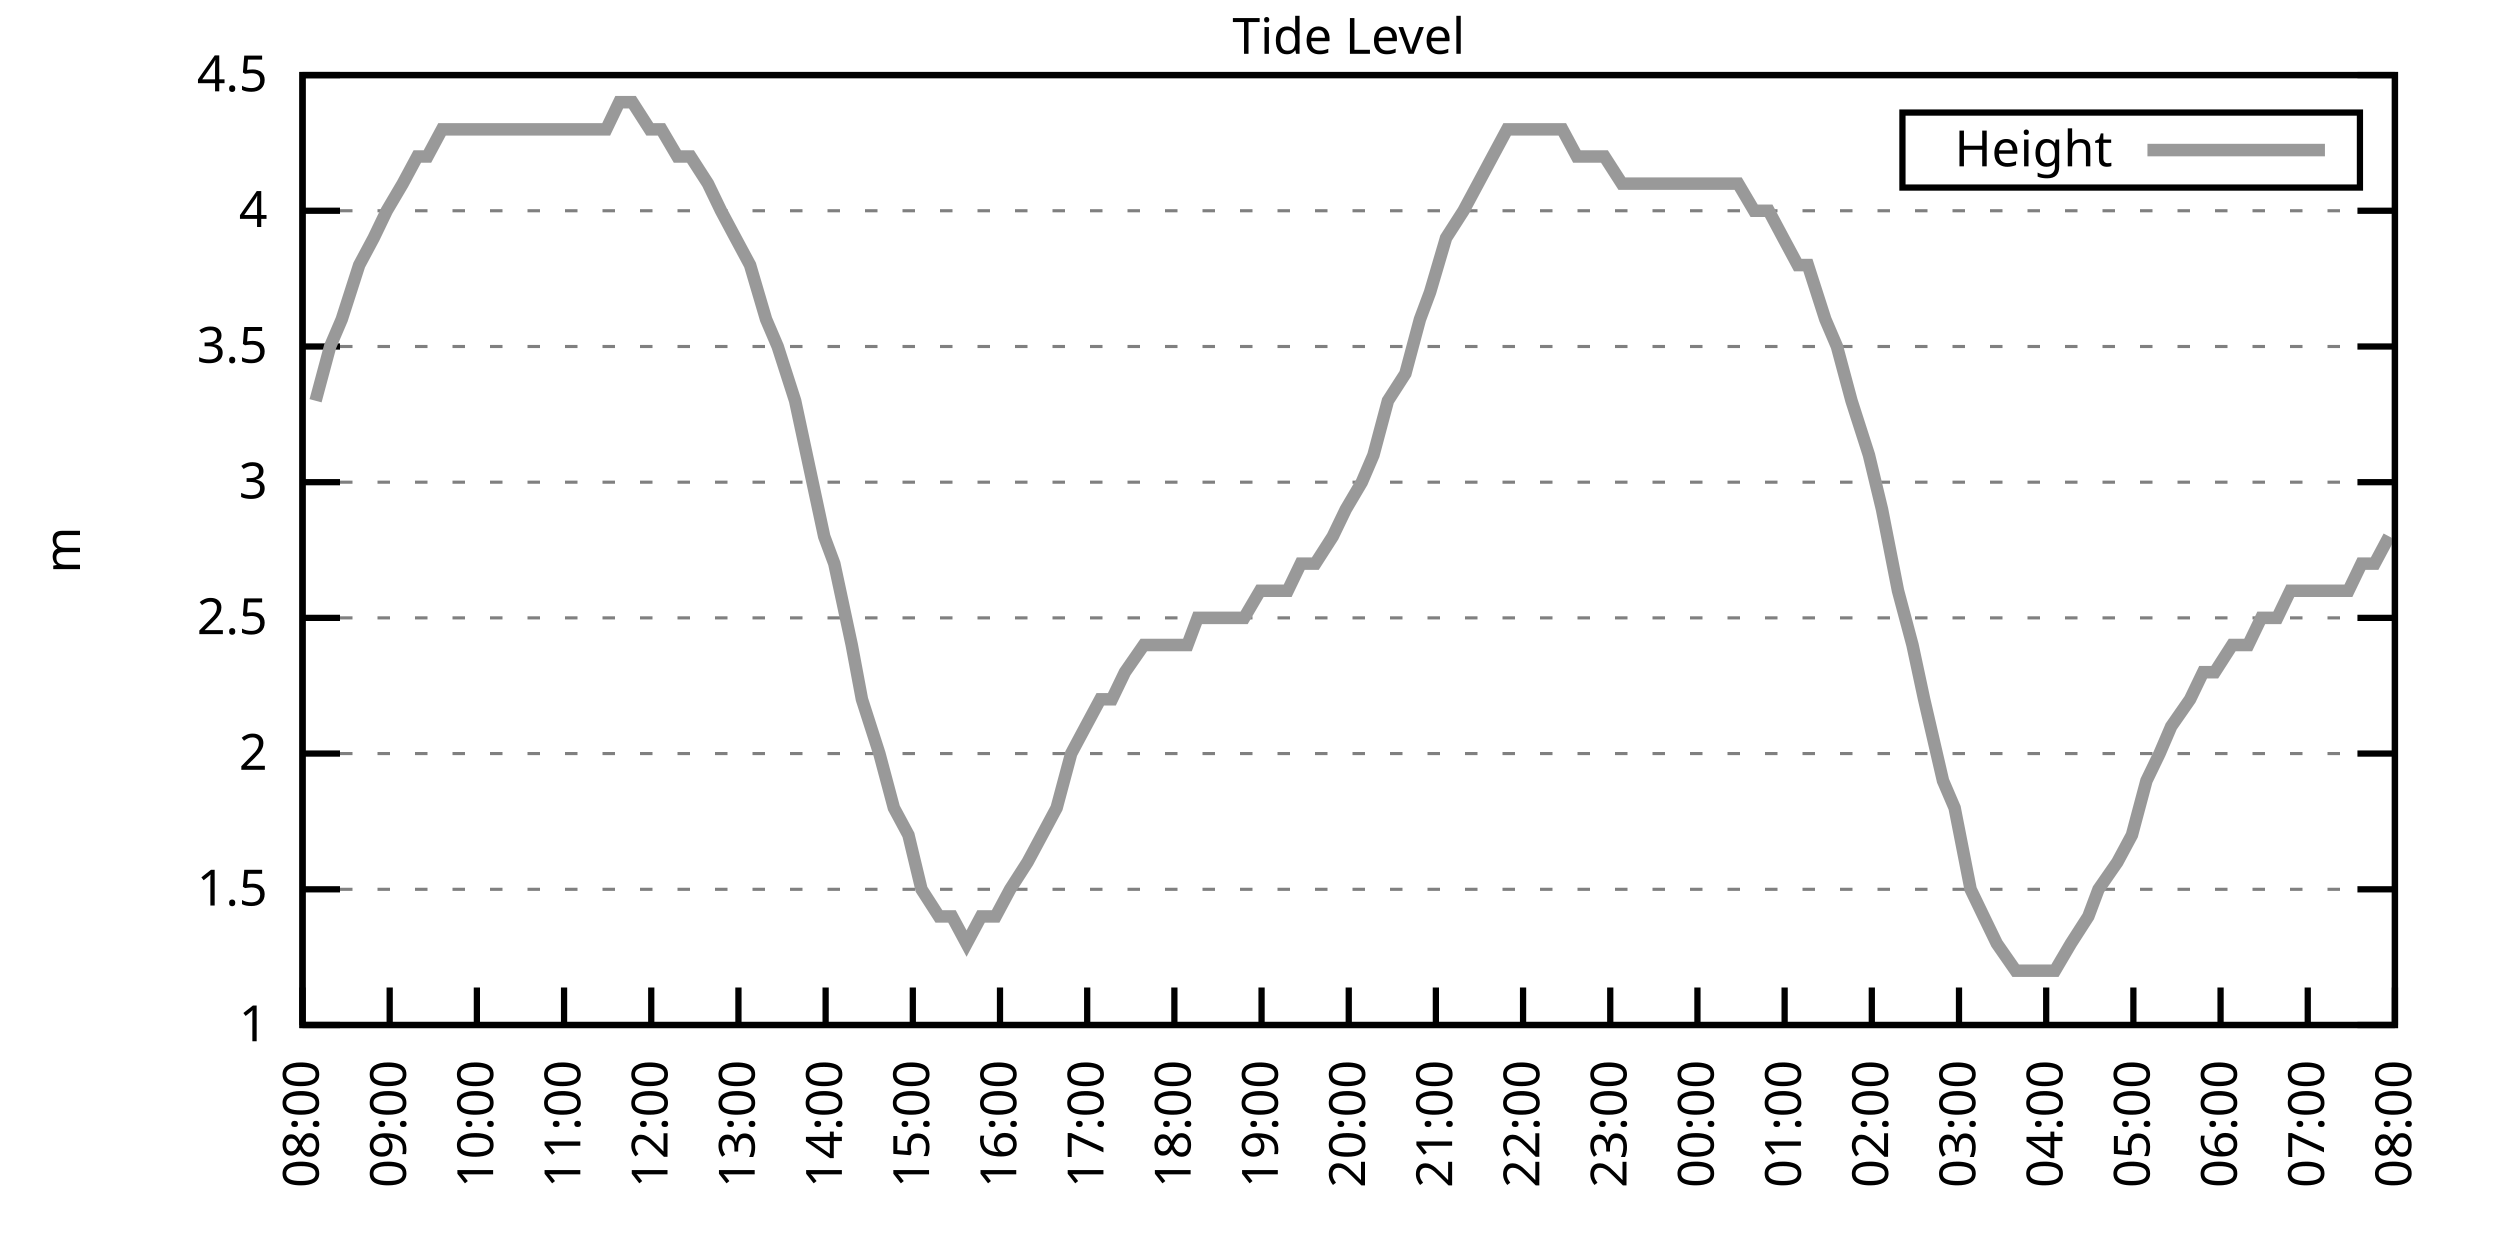
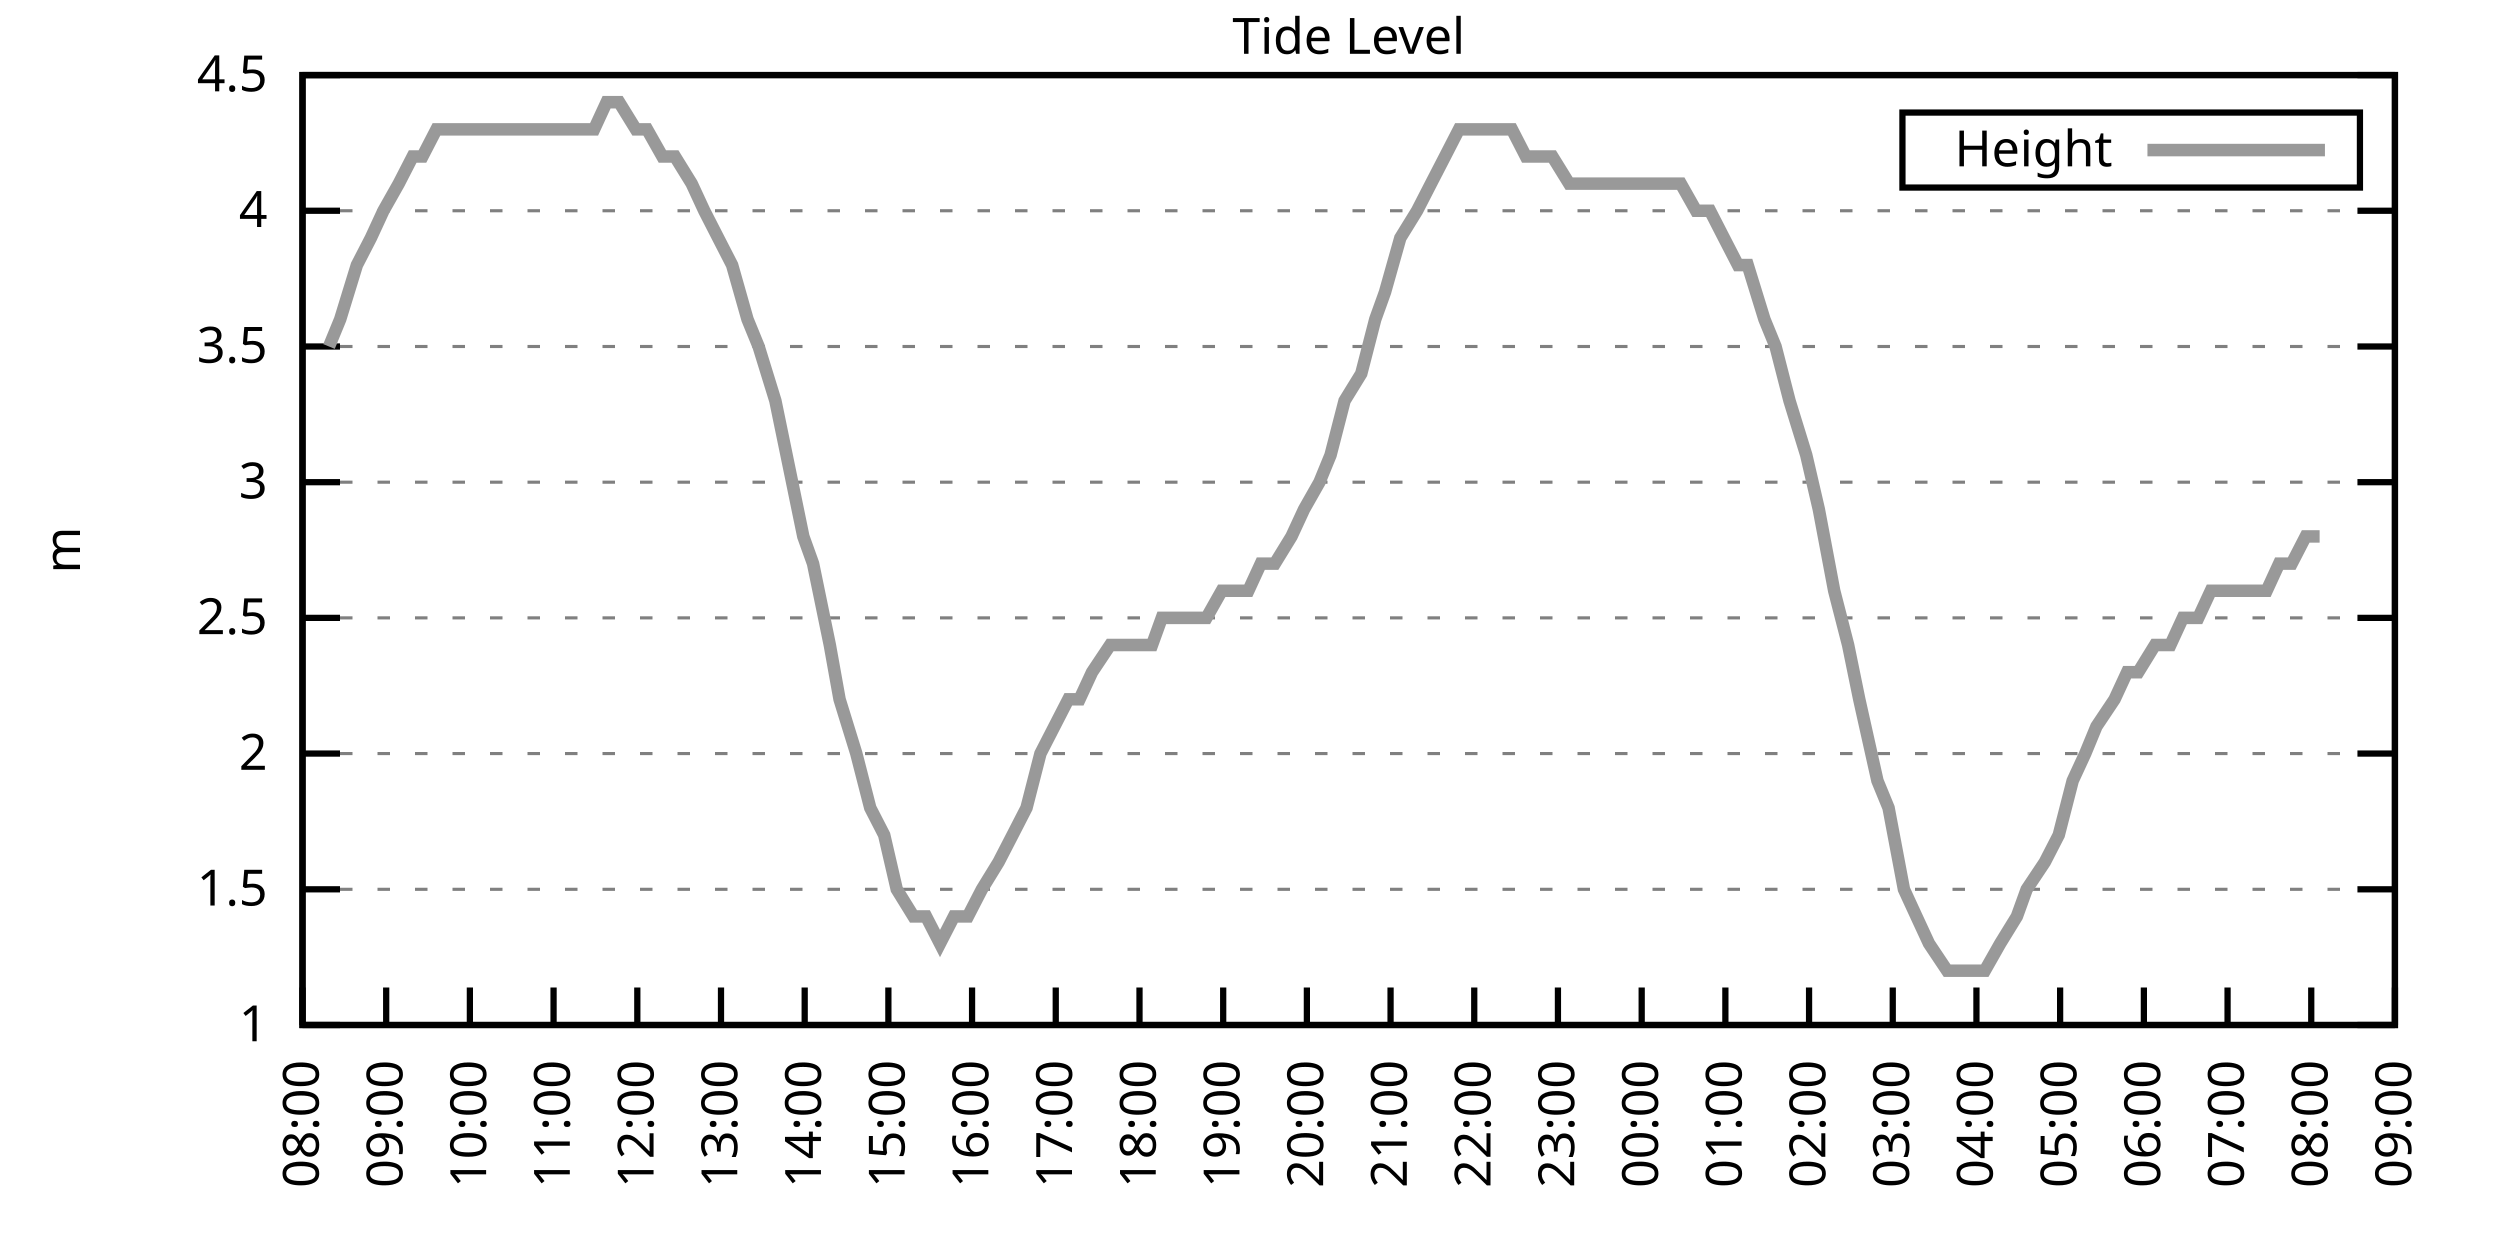
<svg xmlns="http://www.w3.org/2000/svg" xmlns:xlink="http://www.w3.org/1999/xlink" width="400" height="200" viewBox="0 0 400 200">
  <g id="gnuplot_canvas">
    <rect x="0" y="0" width="400" height="200" fill="none" />
    <defs>
      <circle id="gpDot" r="0.5" stroke-width="0.5" stroke="currentColor" />
      <path id="gpPt0" stroke-width="0.333" stroke="currentColor" d="M-1,0 h2 M0,-1 v2" />
      <path id="gpPt1" stroke-width="0.333" stroke="currentColor" d="M-1,-1 L1,1 M1,-1 L-1,1" />
      <path id="gpPt2" stroke-width="0.333" stroke="currentColor" d="M-1,0 L1,0 M0,-1 L0,1 M-1,-1 L1,1 M-1,1 L1,-1" />
      <rect id="gpPt3" stroke-width="0.333" stroke="currentColor" x="-1" y="-1" width="2" height="2" />
      <rect id="gpPt4" stroke-width="0.333" stroke="currentColor" fill="currentColor" x="-1" y="-1" width="2" height="2" />
      <circle id="gpPt5" stroke-width="0.333" stroke="currentColor" cx="0" cy="0" r="1" />
      <use xlink:href="#gpPt5" id="gpPt6" fill="currentColor" stroke="none" />
      <path id="gpPt7" stroke-width="0.333" stroke="currentColor" d="M0,-1.33 L-1.33,0.67 L1.33,0.67 z" />
      <use xlink:href="#gpPt7" id="gpPt8" fill="currentColor" stroke="none" />
      <use xlink:href="#gpPt7" id="gpPt9" stroke="currentColor" transform="rotate(180)" />
      <use xlink:href="#gpPt9" id="gpPt10" fill="currentColor" stroke="none" />
      <use xlink:href="#gpPt3" id="gpPt11" stroke="currentColor" transform="rotate(45)" />
      <use xlink:href="#gpPt11" id="gpPt12" fill="currentColor" stroke="none" />
      <path id="gpPt13" stroke-width="0.333" stroke="currentColor" d="M0,1.330 L1.265,0.411 L0.782,-1.067 L-0.782,-1.076 L-1.265,0.411 z" />
      <use xlink:href="#gpPt13" id="gpPt14" fill="currentColor" stroke="none" />
      <filter id="textbox" filterUnits="objectBoundingBox" x="0" y="0" height="1" width="1">
        <feFlood flood-color="white" flood-opacity="1" result="bgnd" />
        <feComposite in="SourceGraphic" in2="bgnd" operator="atop" />
      </filter>
      <filter id="greybox" filterUnits="objectBoundingBox" x="0" y="0" height="1" width="1">
        <feFlood flood-color="lightgrey" flood-opacity="1" result="grey" />
        <feComposite in="SourceGraphic" in2="grey" operator="atop" />
      </filter>
    </defs>
    <g fill="none" color="white" stroke="currentColor" stroke-width="1.00" stroke-linecap="butt" stroke-linejoin="miter">
</g>
    <g fill="none" color="black" stroke="currentColor" stroke-width="1.00" stroke-linecap="butt" stroke-linejoin="miter">
      <g stroke="none" shape-rendering="crispEdges">
        <polygon fill="rgb(255, 255, 255)" points="48.40,164.00 383.18,164.00 383.18,12.02 48.40,12.02 " />
      </g>
    </g>
    <g fill="none" color="black" stroke="currentColor" stroke-width="1.00" stroke-linecap="butt" stroke-linejoin="miter">
</g>
    <g fill="none" color="black" stroke="black" stroke-width="0.50" stroke-linecap="butt" stroke-linejoin="miter">
</g>
    <g fill="none" color="gray" stroke="currentColor" stroke-width="0.50" stroke-linecap="butt" stroke-linejoin="miter">
      <path stroke="gray" stroke-dasharray="2,4" class="gridline" d="M48.40,164.00 L383.19,164.00  " />
    </g>
    <g fill="none" color="gray" stroke="gray" stroke-width="1.00" stroke-linecap="butt" stroke-linejoin="miter">
</g>
    <g fill="none" color="black" stroke="currentColor" stroke-width="1.00" stroke-linecap="butt" stroke-linejoin="miter">
      <path stroke="black" d="M48.40,164.00 L54.40,164.00 M383.19,164.00 L377.19,164.00  " />
      <g transform="translate(42.80,166.60)" stroke="none" fill="black" font-family="Sans" font-size="8.00" text-anchor="end">
        <text>
          <tspan font-family="Sans"> 1</tspan>
        </text>
      </g>
    </g>
    <g fill="none" color="black" stroke="currentColor" stroke-width="1.00" stroke-linecap="butt" stroke-linejoin="miter">
</g>
    <g fill="none" color="black" stroke="black" stroke-width="0.50" stroke-linecap="butt" stroke-linejoin="miter">
</g>
    <g fill="none" color="gray" stroke="currentColor" stroke-width="0.50" stroke-linecap="butt" stroke-linejoin="miter">
      <path stroke="gray" stroke-dasharray="2,4" class="gridline" d="M48.40,142.29 L383.19,142.29  " />
    </g>
    <g fill="none" color="gray" stroke="gray" stroke-width="1.00" stroke-linecap="butt" stroke-linejoin="miter">
</g>
    <g fill="none" color="black" stroke="currentColor" stroke-width="1.00" stroke-linecap="butt" stroke-linejoin="miter">
      <path stroke="black" d="M48.40,142.29 L54.40,142.29 M383.19,142.29 L377.19,142.29  " />
      <g transform="translate(42.80,144.89)" stroke="none" fill="black" font-family="Sans" font-size="8.00" text-anchor="end">
        <text>
          <tspan font-family="Sans"> 1.5</tspan>
        </text>
      </g>
    </g>
    <g fill="none" color="black" stroke="currentColor" stroke-width="1.00" stroke-linecap="butt" stroke-linejoin="miter">
</g>
    <g fill="none" color="black" stroke="black" stroke-width="0.50" stroke-linecap="butt" stroke-linejoin="miter">
</g>
    <g fill="none" color="gray" stroke="currentColor" stroke-width="0.50" stroke-linecap="butt" stroke-linejoin="miter">
      <path stroke="gray" stroke-dasharray="2,4" class="gridline" d="M48.40,120.57 L383.19,120.57  " />
    </g>
    <g fill="none" color="gray" stroke="gray" stroke-width="1.00" stroke-linecap="butt" stroke-linejoin="miter">
</g>
    <g fill="none" color="black" stroke="currentColor" stroke-width="1.00" stroke-linecap="butt" stroke-linejoin="miter">
      <path stroke="black" d="M48.40,120.57 L54.40,120.57 M383.19,120.57 L377.19,120.57  " />
      <g transform="translate(42.80,123.17)" stroke="none" fill="black" font-family="Sans" font-size="8.00" text-anchor="end">
        <text>
          <tspan font-family="Sans"> 2</tspan>
        </text>
      </g>
    </g>
    <g fill="none" color="black" stroke="currentColor" stroke-width="1.00" stroke-linecap="butt" stroke-linejoin="miter">
</g>
    <g fill="none" color="black" stroke="black" stroke-width="0.50" stroke-linecap="butt" stroke-linejoin="miter">
</g>
    <g fill="none" color="gray" stroke="currentColor" stroke-width="0.50" stroke-linecap="butt" stroke-linejoin="miter">
      <path stroke="gray" stroke-dasharray="2,4" class="gridline" d="M48.40,98.86 L383.19,98.86  " />
    </g>
    <g fill="none" color="gray" stroke="gray" stroke-width="1.00" stroke-linecap="butt" stroke-linejoin="miter">
</g>
    <g fill="none" color="black" stroke="currentColor" stroke-width="1.00" stroke-linecap="butt" stroke-linejoin="miter">
      <path stroke="black" d="M48.40,98.86 L54.40,98.86 M383.19,98.86 L377.19,98.86  " />
      <g transform="translate(42.80,101.46)" stroke="none" fill="black" font-family="Sans" font-size="8.00" text-anchor="end">
        <text>
          <tspan font-family="Sans"> 2.5</tspan>
        </text>
      </g>
    </g>
    <g fill="none" color="black" stroke="currentColor" stroke-width="1.00" stroke-linecap="butt" stroke-linejoin="miter">
</g>
    <g fill="none" color="black" stroke="black" stroke-width="0.50" stroke-linecap="butt" stroke-linejoin="miter">
</g>
    <g fill="none" color="gray" stroke="currentColor" stroke-width="0.50" stroke-linecap="butt" stroke-linejoin="miter">
      <path stroke="gray" stroke-dasharray="2,4" class="gridline" d="M48.40,77.15 L383.19,77.15  " />
    </g>
    <g fill="none" color="gray" stroke="gray" stroke-width="1.00" stroke-linecap="butt" stroke-linejoin="miter">
</g>
    <g fill="none" color="black" stroke="currentColor" stroke-width="1.00" stroke-linecap="butt" stroke-linejoin="miter">
      <path stroke="black" d="M48.40,77.15 L54.40,77.15 M383.19,77.15 L377.19,77.15  " />
      <g transform="translate(42.80,79.75)" stroke="none" fill="black" font-family="Sans" font-size="8.00" text-anchor="end">
        <text>
          <tspan font-family="Sans"> 3</tspan>
        </text>
      </g>
    </g>
    <g fill="none" color="black" stroke="currentColor" stroke-width="1.00" stroke-linecap="butt" stroke-linejoin="miter">
</g>
    <g fill="none" color="black" stroke="black" stroke-width="0.50" stroke-linecap="butt" stroke-linejoin="miter">
</g>
    <g fill="none" color="gray" stroke="currentColor" stroke-width="0.50" stroke-linecap="butt" stroke-linejoin="miter">
      <path stroke="gray" stroke-dasharray="2,4" class="gridline" d="M48.40,55.44 L383.19,55.44  " />
    </g>
    <g fill="none" color="gray" stroke="gray" stroke-width="1.00" stroke-linecap="butt" stroke-linejoin="miter">
</g>
    <g fill="none" color="black" stroke="currentColor" stroke-width="1.00" stroke-linecap="butt" stroke-linejoin="miter">
      <path stroke="black" d="M48.40,55.44 L54.40,55.44 M383.19,55.44 L377.19,55.44  " />
      <g transform="translate(42.80,58.04)" stroke="none" fill="black" font-family="Sans" font-size="8.00" text-anchor="end">
        <text>
          <tspan font-family="Sans"> 3.5</tspan>
        </text>
      </g>
    </g>
    <g fill="none" color="black" stroke="currentColor" stroke-width="1.00" stroke-linecap="butt" stroke-linejoin="miter">
</g>
    <g fill="none" color="black" stroke="black" stroke-width="0.50" stroke-linecap="butt" stroke-linejoin="miter">
</g>
    <g fill="none" color="gray" stroke="currentColor" stroke-width="0.50" stroke-linecap="butt" stroke-linejoin="miter">
      <path stroke="gray" stroke-dasharray="2,4" class="gridline" d="M48.40,33.72 L383.19,33.72  " />
    </g>
    <g fill="none" color="gray" stroke="gray" stroke-width="1.00" stroke-linecap="butt" stroke-linejoin="miter">
</g>
    <g fill="none" color="black" stroke="currentColor" stroke-width="1.00" stroke-linecap="butt" stroke-linejoin="miter">
      <path stroke="black" d="M48.40,33.72 L54.40,33.72 M383.19,33.72 L377.19,33.72  " />
      <g transform="translate(42.80,36.32)" stroke="none" fill="black" font-family="Sans" font-size="8.00" text-anchor="end">
        <text>
          <tspan font-family="Sans"> 4</tspan>
        </text>
      </g>
    </g>
    <g fill="none" color="black" stroke="currentColor" stroke-width="1.00" stroke-linecap="butt" stroke-linejoin="miter">
</g>
    <g fill="none" color="black" stroke="black" stroke-width="0.50" stroke-linecap="butt" stroke-linejoin="miter">
</g>
    <g fill="none" color="gray" stroke="currentColor" stroke-width="0.50" stroke-linecap="butt" stroke-linejoin="miter">
      <path stroke="gray" stroke-dasharray="2,4" class="gridline" d="M48.40,12.01 L383.19,12.01  " />
    </g>
    <g fill="none" color="gray" stroke="gray" stroke-width="1.00" stroke-linecap="butt" stroke-linejoin="miter">
</g>
    <g fill="none" color="black" stroke="currentColor" stroke-width="1.00" stroke-linecap="butt" stroke-linejoin="miter">
      <path stroke="black" d="M48.40,12.01 L54.40,12.01 M383.19,12.01 L377.19,12.01  " />
      <g transform="translate(42.80,14.61)" stroke="none" fill="black" font-family="Sans" font-size="8.00" text-anchor="end">
        <text>
          <tspan font-family="Sans"> 4.5</tspan>
        </text>
      </g>
    </g>
    <g fill="none" color="black" stroke="currentColor" stroke-width="1.00" stroke-linecap="butt" stroke-linejoin="miter">
      <path stroke="black" d="M48.40,164.00 L48.40,158.00  " />
      <g transform="translate(51.00,169.60) rotate(270.00)" stroke="none" fill="black" font-family="Sans" font-size="8.00" text-anchor="end">
        <text>
          <tspan font-family="Sans">08:00</tspan>
        </text>
      </g>
    </g>
    <g fill="none" color="black" stroke="currentColor" stroke-width="1.00" stroke-linecap="butt" stroke-linejoin="miter">
-       <path stroke="black" d="M62.35,164.00 L62.35,158.00  " />
-       <g transform="translate(64.95,169.60) rotate(270.00)" stroke="none" fill="black" font-family="Sans" font-size="8.00" text-anchor="end">
+       <path stroke="black" d="M61.79,164.00 L61.79,158.00  " />
+       <g transform="translate(64.39,169.60) rotate(270.00)" stroke="none" fill="black" font-family="Sans" font-size="8.00" text-anchor="end">
        <text>
          <tspan font-family="Sans">09:00</tspan>
        </text>
      </g>
    </g>
    <g fill="none" color="black" stroke="currentColor" stroke-width="1.00" stroke-linecap="butt" stroke-linejoin="miter">
-       <path stroke="black" d="M76.30,164.00 L76.30,158.00  " />
-       <g transform="translate(78.90,169.60) rotate(270.00)" stroke="none" fill="black" font-family="Sans" font-size="8.00" text-anchor="end">
+       <path stroke="black" d="M75.18,164.00 L75.18,158.00  " />
+       <g transform="translate(77.78,169.60) rotate(270.00)" stroke="none" fill="black" font-family="Sans" font-size="8.00" text-anchor="end">
        <text>
          <tspan font-family="Sans">10:00</tspan>
        </text>
      </g>
    </g>
    <g fill="none" color="black" stroke="currentColor" stroke-width="1.00" stroke-linecap="butt" stroke-linejoin="miter">
-       <path stroke="black" d="M90.25,164.00 L90.25,158.00  " />
-       <g transform="translate(92.85,169.60) rotate(270.00)" stroke="none" fill="black" font-family="Sans" font-size="8.00" text-anchor="end">
+       <path stroke="black" d="M88.57,164.00 L88.57,158.00  " />
+       <g transform="translate(91.17,169.60) rotate(270.00)" stroke="none" fill="black" font-family="Sans" font-size="8.00" text-anchor="end">
        <text>
          <tspan font-family="Sans">11:00</tspan>
        </text>
      </g>
    </g>
    <g fill="none" color="black" stroke="currentColor" stroke-width="1.00" stroke-linecap="butt" stroke-linejoin="miter">
-       <path stroke="black" d="M104.20,164.00 L104.20,158.00  " />
-       <g transform="translate(106.80,169.60) rotate(270.00)" stroke="none" fill="black" font-family="Sans" font-size="8.00" text-anchor="end">
+       <path stroke="black" d="M101.97,164.00 L101.97,158.00  " />
+       <g transform="translate(104.57,169.60) rotate(270.00)" stroke="none" fill="black" font-family="Sans" font-size="8.00" text-anchor="end">
        <text>
          <tspan font-family="Sans">12:00</tspan>
        </text>
      </g>
    </g>
    <g fill="none" color="black" stroke="currentColor" stroke-width="1.00" stroke-linecap="butt" stroke-linejoin="miter">
-       <path stroke="black" d="M118.15,164.00 L118.15,158.00  " />
-       <g transform="translate(120.75,169.60) rotate(270.00)" stroke="none" fill="black" font-family="Sans" font-size="8.00" text-anchor="end">
+       <path stroke="black" d="M115.36,164.00 L115.36,158.00  " />
+       <g transform="translate(117.96,169.60) rotate(270.00)" stroke="none" fill="black" font-family="Sans" font-size="8.00" text-anchor="end">
        <text>
          <tspan font-family="Sans">13:00</tspan>
        </text>
      </g>
    </g>
    <g fill="none" color="black" stroke="currentColor" stroke-width="1.00" stroke-linecap="butt" stroke-linejoin="miter">
-       <path stroke="black" d="M132.10,164.00 L132.10,158.00  " />
-       <g transform="translate(134.70,169.60) rotate(270.00)" stroke="none" fill="black" font-family="Sans" font-size="8.00" text-anchor="end">
+       <path stroke="black" d="M128.75,164.00 L128.75,158.00  " />
+       <g transform="translate(131.35,169.60) rotate(270.00)" stroke="none" fill="black" font-family="Sans" font-size="8.00" text-anchor="end">
        <text>
          <tspan font-family="Sans">14:00</tspan>
        </text>
      </g>
    </g>
    <g fill="none" color="black" stroke="currentColor" stroke-width="1.00" stroke-linecap="butt" stroke-linejoin="miter">
-       <path stroke="black" d="M146.05,164.00 L146.05,158.00  " />
-       <g transform="translate(148.65,169.60) rotate(270.00)" stroke="none" fill="black" font-family="Sans" font-size="8.00" text-anchor="end">
+       <path stroke="black" d="M142.14,164.00 L142.14,158.00  " />
+       <g transform="translate(144.74,169.60) rotate(270.00)" stroke="none" fill="black" font-family="Sans" font-size="8.00" text-anchor="end">
        <text>
          <tspan font-family="Sans">15:00</tspan>
        </text>
      </g>
    </g>
    <g fill="none" color="black" stroke="currentColor" stroke-width="1.00" stroke-linecap="butt" stroke-linejoin="miter">
-       <path stroke="black" d="M160.00,164.00 L160.00,158.00  " />
-       <g transform="translate(162.60,169.60) rotate(270.00)" stroke="none" fill="black" font-family="Sans" font-size="8.00" text-anchor="end">
+       <path stroke="black" d="M155.53,164.00 L155.53,158.00  " />
+       <g transform="translate(158.13,169.60) rotate(270.00)" stroke="none" fill="black" font-family="Sans" font-size="8.00" text-anchor="end">
        <text>
          <tspan font-family="Sans">16:00</tspan>
        </text>
      </g>
    </g>
    <g fill="none" color="black" stroke="currentColor" stroke-width="1.00" stroke-linecap="butt" stroke-linejoin="miter">
-       <path stroke="black" d="M173.95,164.00 L173.95,158.00  " />
-       <g transform="translate(176.55,169.60) rotate(270.00)" stroke="none" fill="black" font-family="Sans" font-size="8.00" text-anchor="end">
+       <path stroke="black" d="M168.92,164.00 L168.92,158.00  " />
+       <g transform="translate(171.52,169.60) rotate(270.00)" stroke="none" fill="black" font-family="Sans" font-size="8.00" text-anchor="end">
        <text>
          <tspan font-family="Sans">17:00</tspan>
        </text>
      </g>
    </g>
    <g fill="none" color="black" stroke="currentColor" stroke-width="1.00" stroke-linecap="butt" stroke-linejoin="miter">
-       <path stroke="black" d="M187.90,164.00 L187.90,158.00  " />
-       <g transform="translate(190.50,169.60) rotate(270.00)" stroke="none" fill="black" font-family="Sans" font-size="8.00" text-anchor="end">
+       <path stroke="black" d="M182.32,164.00 L182.32,158.00  " />
+       <g transform="translate(184.92,169.60) rotate(270.00)" stroke="none" fill="black" font-family="Sans" font-size="8.00" text-anchor="end">
        <text>
          <tspan font-family="Sans">18:00</tspan>
        </text>
      </g>
    </g>
    <g fill="none" color="black" stroke="currentColor" stroke-width="1.00" stroke-linecap="butt" stroke-linejoin="miter">
-       <path stroke="black" d="M201.85,164.00 L201.85,158.00  " />
-       <g transform="translate(204.45,169.60) rotate(270.00)" stroke="none" fill="black" font-family="Sans" font-size="8.00" text-anchor="end">
+       <path stroke="black" d="M195.71,164.00 L195.71,158.00  " />
+       <g transform="translate(198.31,169.60) rotate(270.00)" stroke="none" fill="black" font-family="Sans" font-size="8.00" text-anchor="end">
        <text>
          <tspan font-family="Sans">19:00</tspan>
        </text>
      </g>
    </g>
    <g fill="none" color="black" stroke="currentColor" stroke-width="1.00" stroke-linecap="butt" stroke-linejoin="miter">
-       <path stroke="black" d="M215.80,164.00 L215.80,158.00  " />
-       <g transform="translate(218.40,169.60) rotate(270.00)" stroke="none" fill="black" font-family="Sans" font-size="8.00" text-anchor="end">
+       <path stroke="black" d="M209.10,164.00 L209.10,158.00  " />
+       <g transform="translate(211.70,169.60) rotate(270.00)" stroke="none" fill="black" font-family="Sans" font-size="8.00" text-anchor="end">
        <text>
          <tspan font-family="Sans">20:00</tspan>
        </text>
      </g>
    </g>
    <g fill="none" color="black" stroke="currentColor" stroke-width="1.00" stroke-linecap="butt" stroke-linejoin="miter">
-       <path stroke="black" d="M229.74,164.00 L229.74,158.00  " />
-       <g transform="translate(232.34,169.60) rotate(270.00)" stroke="none" fill="black" font-family="Sans" font-size="8.00" text-anchor="end">
+       <path stroke="black" d="M222.49,164.00 L222.49,158.00  " />
+       <g transform="translate(225.09,169.60) rotate(270.00)" stroke="none" fill="black" font-family="Sans" font-size="8.00" text-anchor="end">
        <text>
          <tspan font-family="Sans">21:00</tspan>
        </text>
      </g>
    </g>
    <g fill="none" color="black" stroke="currentColor" stroke-width="1.00" stroke-linecap="butt" stroke-linejoin="miter">
-       <path stroke="black" d="M243.69,164.00 L243.69,158.00  " />
-       <g transform="translate(246.29,169.60) rotate(270.00)" stroke="none" fill="black" font-family="Sans" font-size="8.00" text-anchor="end">
+       <path stroke="black" d="M235.88,164.00 L235.88,158.00  " />
+       <g transform="translate(238.48,169.60) rotate(270.00)" stroke="none" fill="black" font-family="Sans" font-size="8.00" text-anchor="end">
        <text>
          <tspan font-family="Sans">22:00</tspan>
        </text>
      </g>
    </g>
    <g fill="none" color="black" stroke="currentColor" stroke-width="1.00" stroke-linecap="butt" stroke-linejoin="miter">
-       <path stroke="black" d="M257.64,164.00 L257.64,158.00  " />
-       <g transform="translate(260.24,169.60) rotate(270.00)" stroke="none" fill="black" font-family="Sans" font-size="8.00" text-anchor="end">
+       <path stroke="black" d="M249.27,164.00 L249.27,158.00  " />
+       <g transform="translate(251.87,169.60) rotate(270.00)" stroke="none" fill="black" font-family="Sans" font-size="8.00" text-anchor="end">
        <text>
          <tspan font-family="Sans">23:00</tspan>
        </text>
      </g>
    </g>
    <g fill="none" color="black" stroke="currentColor" stroke-width="1.00" stroke-linecap="butt" stroke-linejoin="miter">
-       <path stroke="black" d="M271.59,164.00 L271.59,158.00  " />
-       <g transform="translate(274.19,169.60) rotate(270.00)" stroke="none" fill="black" font-family="Sans" font-size="8.00" text-anchor="end">
+       <path stroke="black" d="M262.67,164.00 L262.67,158.00  " />
+       <g transform="translate(265.27,169.60) rotate(270.00)" stroke="none" fill="black" font-family="Sans" font-size="8.00" text-anchor="end">
        <text>
          <tspan font-family="Sans">00:00</tspan>
        </text>
      </g>
    </g>
    <g fill="none" color="black" stroke="currentColor" stroke-width="1.00" stroke-linecap="butt" stroke-linejoin="miter">
-       <path stroke="black" d="M285.54,164.00 L285.54,158.00  " />
-       <g transform="translate(288.14,169.60) rotate(270.00)" stroke="none" fill="black" font-family="Sans" font-size="8.00" text-anchor="end">
+       <path stroke="black" d="M276.06,164.00 L276.06,158.00  " />
+       <g transform="translate(278.66,169.60) rotate(270.00)" stroke="none" fill="black" font-family="Sans" font-size="8.00" text-anchor="end">
        <text>
          <tspan font-family="Sans">01:00</tspan>
        </text>
      </g>
    </g>
    <g fill="none" color="black" stroke="currentColor" stroke-width="1.00" stroke-linecap="butt" stroke-linejoin="miter">
-       <path stroke="black" d="M299.49,164.00 L299.49,158.00  " />
-       <g transform="translate(302.09,169.60) rotate(270.00)" stroke="none" fill="black" font-family="Sans" font-size="8.00" text-anchor="end">
+       <path stroke="black" d="M289.45,164.00 L289.45,158.00  " />
+       <g transform="translate(292.05,169.60) rotate(270.00)" stroke="none" fill="black" font-family="Sans" font-size="8.00" text-anchor="end">
        <text>
          <tspan font-family="Sans">02:00</tspan>
        </text>
      </g>
    </g>
    <g fill="none" color="black" stroke="currentColor" stroke-width="1.00" stroke-linecap="butt" stroke-linejoin="miter">
-       <path stroke="black" d="M313.44,164.00 L313.44,158.00  " />
-       <g transform="translate(316.04,169.60) rotate(270.00)" stroke="none" fill="black" font-family="Sans" font-size="8.00" text-anchor="end">
+       <path stroke="black" d="M302.84,164.00 L302.84,158.00  " />
+       <g transform="translate(305.44,169.60) rotate(270.00)" stroke="none" fill="black" font-family="Sans" font-size="8.00" text-anchor="end">
        <text>
          <tspan font-family="Sans">03:00</tspan>
        </text>
      </g>
    </g>
    <g fill="none" color="black" stroke="currentColor" stroke-width="1.00" stroke-linecap="butt" stroke-linejoin="miter">
-       <path stroke="black" d="M327.39,164.00 L327.39,158.00  " />
-       <g transform="translate(329.99,169.60) rotate(270.00)" stroke="none" fill="black" font-family="Sans" font-size="8.00" text-anchor="end">
+       <path stroke="black" d="M316.23,164.00 L316.23,158.00  " />
+       <g transform="translate(318.83,169.60) rotate(270.00)" stroke="none" fill="black" font-family="Sans" font-size="8.00" text-anchor="end">
        <text>
          <tspan font-family="Sans">04:00</tspan>
        </text>
      </g>
    </g>
    <g fill="none" color="black" stroke="currentColor" stroke-width="1.00" stroke-linecap="butt" stroke-linejoin="miter">
-       <path stroke="black" d="M341.34,164.00 L341.34,158.00  " />
-       <g transform="translate(343.94,169.60) rotate(270.00)" stroke="none" fill="black" font-family="Sans" font-size="8.00" text-anchor="end">
+       <path stroke="black" d="M329.62,164.00 L329.62,158.00  " />
+       <g transform="translate(332.22,169.60) rotate(270.00)" stroke="none" fill="black" font-family="Sans" font-size="8.00" text-anchor="end">
        <text>
          <tspan font-family="Sans">05:00</tspan>
        </text>
      </g>
    </g>
    <g fill="none" color="black" stroke="currentColor" stroke-width="1.00" stroke-linecap="butt" stroke-linejoin="miter">
-       <path stroke="black" d="M355.29,164.00 L355.29,158.00  " />
-       <g transform="translate(357.89,169.60) rotate(270.00)" stroke="none" fill="black" font-family="Sans" font-size="8.00" text-anchor="end">
+       <path stroke="black" d="M343.02,164.00 L343.02,158.00  " />
+       <g transform="translate(345.62,169.60) rotate(270.00)" stroke="none" fill="black" font-family="Sans" font-size="8.00" text-anchor="end">
        <text>
          <tspan font-family="Sans">06:00</tspan>
        </text>
      </g>
    </g>
    <g fill="none" color="black" stroke="currentColor" stroke-width="1.00" stroke-linecap="butt" stroke-linejoin="miter">
-       <path stroke="black" d="M369.24,164.00 L369.24,158.00  " />
-       <g transform="translate(371.84,169.60) rotate(270.00)" stroke="none" fill="black" font-family="Sans" font-size="8.00" text-anchor="end">
+       <path stroke="black" d="M356.41,164.00 L356.41,158.00  " />
+       <g transform="translate(359.01,169.60) rotate(270.00)" stroke="none" fill="black" font-family="Sans" font-size="8.00" text-anchor="end">
        <text>
          <tspan font-family="Sans">07:00</tspan>
+         </text>
+       </g>
+     </g>
+     <g fill="none" color="black" stroke="currentColor" stroke-width="1.00" stroke-linecap="butt" stroke-linejoin="miter">
+       <path stroke="black" d="M369.80,164.00 L369.80,158.00  " />
+       <g transform="translate(372.40,169.60) rotate(270.00)" stroke="none" fill="black" font-family="Sans" font-size="8.00" text-anchor="end">
+         <text>
+           <tspan font-family="Sans">08:00</tspan>
        </text>
      </g>
    </g>
    <g fill="none" color="black" stroke="currentColor" stroke-width="1.00" stroke-linecap="butt" stroke-linejoin="miter">
      <path stroke="black" d="M383.19,164.00 L383.19,158.00  " />
      <g transform="translate(385.79,169.60) rotate(270.00)" stroke="none" fill="black" font-family="Sans" font-size="8.00" text-anchor="end">
        <text>
-           <tspan font-family="Sans">08:00</tspan>
+           <tspan font-family="Sans">09:00</tspan>
        </text>
      </g>
    </g>
    <g fill="none" color="black" stroke="currentColor" stroke-width="1.00" stroke-linecap="butt" stroke-linejoin="miter">
</g>
    <g fill="none" color="black" stroke="currentColor" stroke-width="1.00" stroke-linecap="butt" stroke-linejoin="miter">
      <path stroke="black" d="M48.40,12.01 L48.40,164.00 L383.19,164.00 L383.19,12.01 L48.40,12.01 Z  " />
    </g>
    <g fill="none" color="black" stroke="currentColor" stroke-width="1.00" stroke-linecap="butt" stroke-linejoin="miter">
</g>
    <g fill="none" color="black" stroke="currentColor" stroke-width="1.00" stroke-linecap="butt" stroke-linejoin="miter">
      <path stroke="black" d="M304.39,30.01 L304.39,18.01 L377.59,18.01 L377.59,30.01 L304.39,30.01 Z  " />
    </g>
    <g id="Tide_level_plot_1">
      <g fill="none" color="white" stroke="black" stroke-width="2.00" stroke-linecap="butt" stroke-linejoin="miter">
</g>
      <g fill="none" color="black" stroke="currentColor" stroke-width="2.00" stroke-linecap="butt" stroke-linejoin="miter">
        <g transform="translate(337.99,26.61)" stroke="none" fill="black" font-family="Sans" font-size="8.00" text-anchor="end">
          <text>
            <tspan font-family="Sans">Height</tspan>
          </text>
        </g>
      </g>
      <g fill="none" color="black" stroke="currentColor" stroke-width="2.00" stroke-linecap="butt" stroke-linejoin="miter">
-         <path stroke="rgb(153, 153, 153)" d="M343.59,24.01 L371.99,24.01 M50.49,64.12 L52.82,55.44 L54.68,51.09 L57.47,42.41 L59.79,38.07 L61.88,33.72   L64.44,29.38 L66.77,25.04 L68.39,25.04 L70.72,20.70 L73.74,20.70 L75.83,20.70 L78.39,20.70 L80.25,20.70   L83.04,20.70 L85.37,20.70 L87.69,20.70 L90.02,20.70 L91.88,20.70 L94.67,20.70 L96.99,20.70 L99.08,16.35   L101.18,16.35 L103.97,20.70 L105.83,20.70 L108.38,25.04 L110.48,25.04 L113.27,29.38 L115.36,33.72 L117.68,38.07   L120.01,42.41 L122.57,51.09 L124.43,55.44 L127.22,64.12 L129.08,72.81 L131.87,85.83 L133.49,90.18 L136.28,103.20   L137.91,111.89 L140.70,120.57 L143.02,129.26 L145.35,133.60 L147.44,142.29 L150.23,146.63 L152.32,146.63 L154.65,150.97   L156.97,146.63 L159.30,146.63 L161.62,142.29 L164.41,137.94 L166.74,133.60 L169.06,129.26 L171.39,120.57 L173.71,116.23   L176.04,111.89 L177.90,111.89 L179.99,107.55 L183.01,103.20 L185.34,103.20 L187.43,103.20 L189.99,103.20 L191.62,98.86   L194.64,98.86 L196.96,98.86 L199.06,98.86 L201.61,94.52 L203.94,94.52 L206.03,94.52 L208.12,90.18 L210.45,90.18   L213.24,85.83 L215.33,81.49 L217.89,77.15 L219.75,72.81 L222.07,64.12 L224.86,59.78 L227.19,51.09 L228.81,46.75   L231.37,38.07 L234.16,33.72 L236.49,29.38 L238.81,25.04 L241.14,20.70 L243.23,20.70 L245.79,20.70 L247.65,20.70   L249.97,20.70 L252.30,25.04 L256.71,25.04 L259.50,29.38 L262.06,29.38 L264.39,29.38 L266.71,29.38 L269.04,29.38   L271.13,29.38 L273.22,29.38 L275.78,29.38 L278.10,29.38 L280.66,33.72 L282.99,33.72 L285.31,38.07 L287.64,42.41   L289.26,42.41 L292.05,51.09 L293.91,55.44 L296.24,64.12 L299.03,72.81 L301.12,81.49 L303.68,94.52 L306.00,103.20   L307.86,111.89 L310.88,124.92 L312.74,129.26 L315.30,142.29 L317.39,146.63 L319.49,150.97 L322.51,155.31 L324.14,155.31   L326.93,155.31 L328.79,155.31 L331.34,150.97 L334.13,146.63 L335.76,142.29 L338.78,137.94 L341.11,133.60 L343.43,124.92   L345.53,120.57 L347.39,116.23 L350.41,111.89 L352.50,107.55 L354.36,107.55 L357.15,103.20 L359.71,103.20 L361.80,98.86   L364.36,98.86 L366.45,94.52 L368.78,94.52 L371.10,94.52 L373.43,94.52 L375.75,94.52 L377.84,90.18 L379.94,90.18   L382.26,85.83  " />
+         <path stroke="rgb(153, 153, 153)" d="M343.59,24.01 L371.99,24.01 M52.64,55.44 L54.43,51.09 L57.10,42.41 L59.34,38.07 L61.35,33.72 L63.80,29.38   L66.03,25.04 L67.59,25.04 L69.83,20.70 L72.73,20.70 L74.74,20.70 L77.19,20.70 L78.98,20.70 L81.66,20.70   L83.89,20.70 L86.12,20.70 L88.35,20.70 L90.14,20.70 L92.82,20.70 L95.05,20.70 L97.06,16.35 L99.06,16.35   L101.74,20.70 L103.53,20.70 L105.98,25.04 L107.99,25.04 L110.67,29.38 L112.68,33.72 L114.91,38.07 L117.14,42.41   L119.60,51.09 L121.38,55.44 L124.06,64.12 L125.85,72.81 L128.53,85.83 L130.09,90.18 L132.77,103.20 L134.33,111.89   L137.01,120.57 L139.24,129.26 L141.47,133.60 L143.48,142.29 L146.16,146.63 L148.17,146.63 L150.40,150.97 L152.63,146.63   L154.86,146.63 L157.10,142.29 L159.77,137.94 L162.01,133.60 L164.24,129.26 L166.47,120.57 L168.70,116.23 L170.93,111.89   L172.72,111.89 L174.73,107.55 L177.63,103.20 L179.86,103.20 L181.87,103.20 L184.32,103.20 L185.89,98.86 L188.79,98.86   L191.02,98.86 L193.03,98.86 L195.48,94.52 L197.72,94.52 L199.73,94.52 L201.73,90.18 L203.97,90.18 L206.64,85.83   L208.65,81.49 L211.11,77.15 L212.89,72.81 L215.13,64.12 L217.80,59.78 L220.04,51.09 L221.60,46.75 L224.05,38.07   L226.73,33.72 L228.96,29.38 L231.20,25.04 L233.43,20.70 L235.44,20.70 L237.89,20.70 L239.68,20.70 L241.91,20.70   L244.14,25.04 L248.38,25.04 L251.06,29.38 L253.51,29.38 L255.75,29.38 L257.98,29.38 L260.21,29.38 L262.22,29.38   L264.23,29.38 L266.68,29.38 L268.92,29.38 L271.37,33.72 L273.60,33.72 L275.83,38.07 L278.07,42.41 L279.63,42.41   L282.31,51.09 L284.09,55.44 L286.32,64.12 L289.00,72.81 L291.01,81.49 L293.47,94.52 L295.70,103.20 L297.48,111.89   L300.39,124.92 L302.17,129.26 L304.63,142.29 L306.63,146.63 L308.64,150.97 L311.54,155.31 L313.11,155.31 L315.79,155.31   L317.57,155.31 L320.03,150.97 L322.70,146.63 L324.27,142.29 L327.17,137.94 L329.40,133.60 L331.63,124.92 L333.64,120.57   L335.43,116.23 L338.33,111.89 L340.34,107.55 L342.12,107.55 L344.80,103.20 L347.26,103.20 L349.26,98.86 L351.72,98.86   L353.73,94.52 L355.96,94.52 L358.19,94.52 L360.42,94.52 L362.66,94.52 L364.66,90.18 L366.67,90.18 L368.91,85.83   L371.14,85.83  " />
      </g>
    </g>
    <g fill="none" color="black" stroke="currentColor" stroke-width="2.00" stroke-linecap="butt" stroke-linejoin="miter">
</g>
    <g fill="none" color="black" stroke="black" stroke-width="1.00" stroke-linecap="butt" stroke-linejoin="miter">
</g>
    <g fill="none" color="black" stroke="currentColor" stroke-width="1.00" stroke-linecap="butt" stroke-linejoin="miter">
      <path stroke="black" d="M48.40,12.01 L48.40,164.00 L383.19,164.00 L383.19,12.01 L48.40,12.01 Z  " />
      <g transform="translate(12.80,88.01) rotate(270.00)" stroke="none" fill="black" font-family="Sans" font-size="8.00" text-anchor="middle">
        <text>
          <tspan font-family="Sans">m</tspan>
        </text>
      </g>
    </g>
    <g fill="none" color="black" stroke="currentColor" stroke-width="1.00" stroke-linecap="butt" stroke-linejoin="miter">
</g>
    <g fill="none" color="black" stroke="currentColor" stroke-width="1.00" stroke-linecap="butt" stroke-linejoin="miter">
      <g transform="translate(215.79,8.61)" stroke="none" fill="black" font-family="Sans" font-size="8.00" text-anchor="middle">
        <text>
          <tspan font-family="Sans">Tide Level</tspan>
        </text>
      </g>
    </g>
    <g fill="none" color="black" stroke="currentColor" stroke-width="1.00" stroke-linecap="butt" stroke-linejoin="miter">
</g>
  </g>
</svg>
